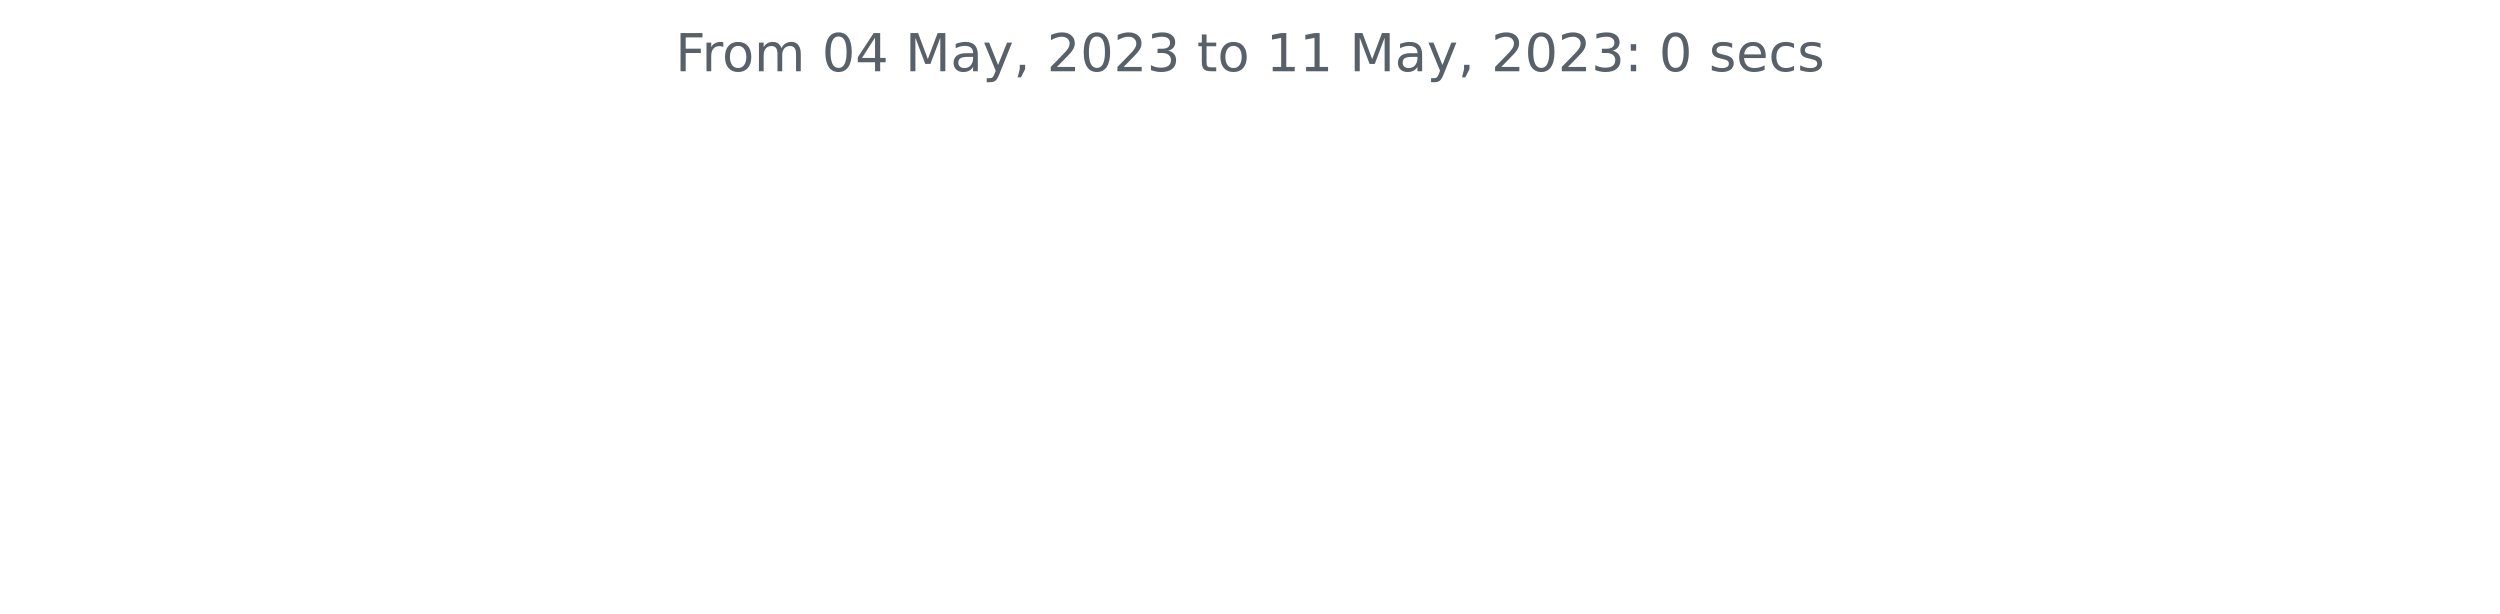
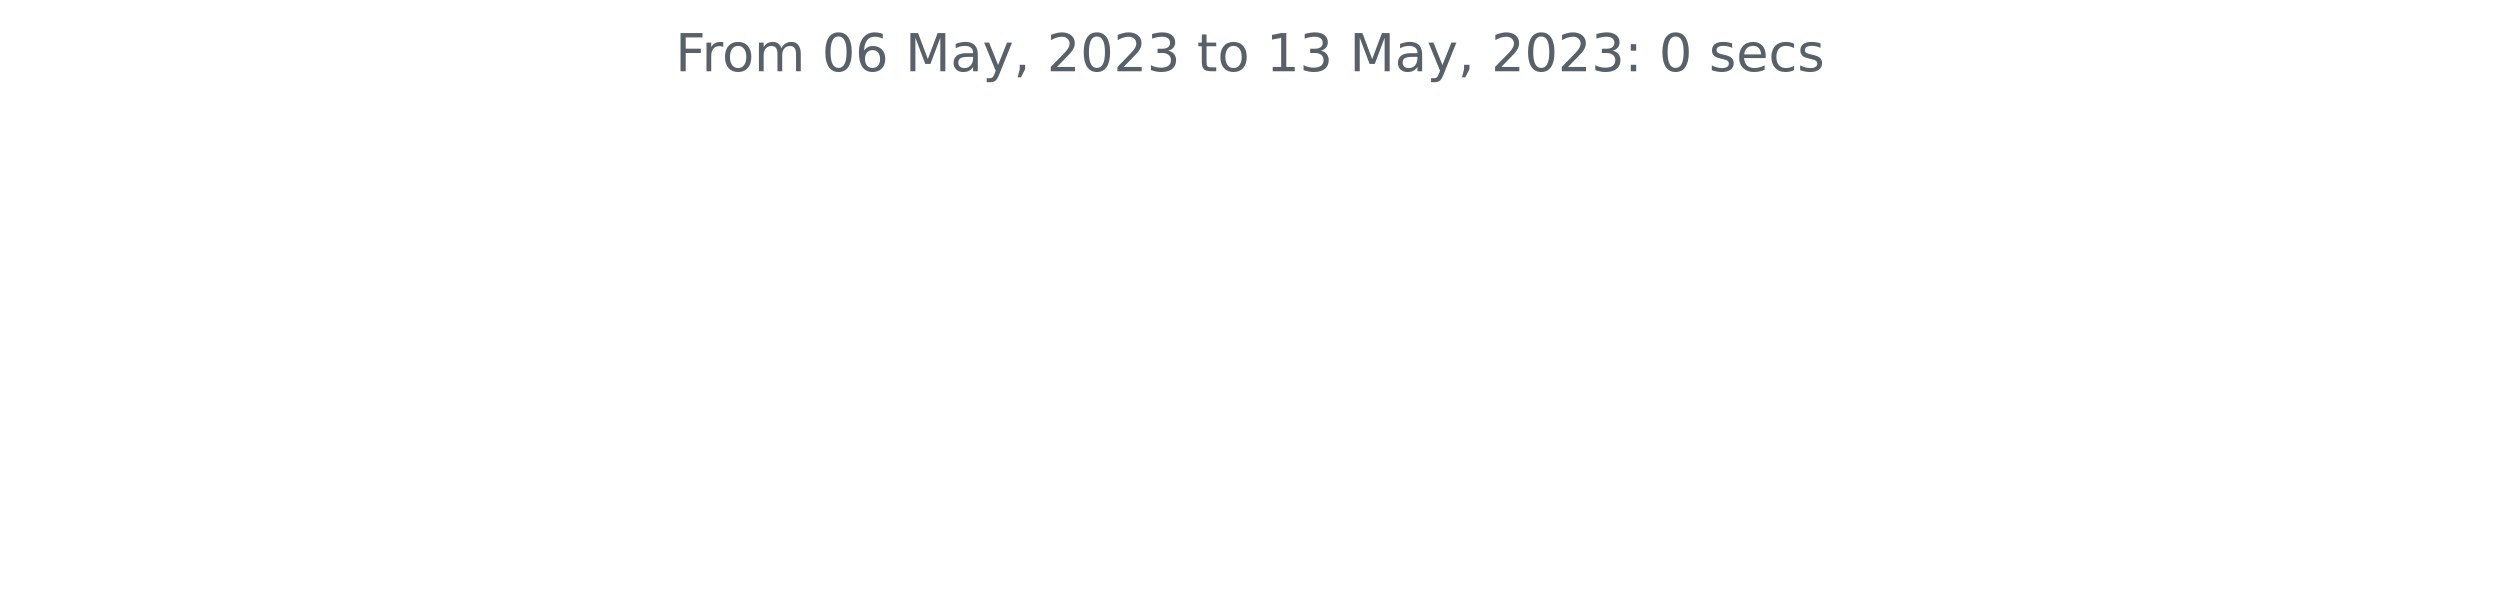
<svg xmlns="http://www.w3.org/2000/svg" xmlns:xlink="http://www.w3.org/1999/xlink" width="572.4pt" height="140.398pt" viewBox="0 0 572.4 140.398" version="1.1">
  <defs>
    <style type="text/css">*{stroke-linejoin: round; stroke-linecap: butt}</style>
  </defs>
  <g id="figure_1">
    <g id="patch_1">
      <path d="M 0 140.398  L 572.4 140.398  L 572.4 0  L 0 0  L 0 140.398  z " style="fill: none" />
    </g>
    <g id="axes_1">
      <g id="matplotlib.axis_1" />
      <g id="matplotlib.axis_2" />
      <g id="text_1">
        <g style="fill: #586069" transform="translate(154.6369 16.31812)scale(0.12 -0.12)">
          <defs>
            <path id="DejaVuSans-46" d="M 628 4666  L 3309 4666  L 3309 4134  L 1259 4134  L 1259 2759  L 3109 2759  L 3109 2228  L 1259 2228  L 1259 0  L 628 0  L 628 4666  z " transform="scale(0.015625)" />
            <path id="DejaVuSans-72" d="M 2631 2963  Q 2534 3019 2420 3045  Q 2306 3072 2169 3072  Q 1681 3072 1420 2755  Q 1159 2438 1159 1844  L 1159 0  L 581 0  L 581 3500  L 1159 3500  L 1159 2956  Q 1341 3275 1631 3429  Q 1922 3584 2338 3584  Q 2397 3584 2469 3576  Q 2541 3569 2628 3553  L 2631 2963  z " transform="scale(0.015625)" />
            <path id="DejaVuSans-6f" d="M 1959 3097  Q 1497 3097 1228 2736  Q 959 2375 959 1747  Q 959 1119 1226 758  Q 1494 397 1959 397  Q 2419 397 2687 759  Q 2956 1122 2956 1747  Q 2956 2369 2687 2733  Q 2419 3097 1959 3097  z M 1959 3584  Q 2709 3584 3137 3096  Q 3566 2609 3566 1747  Q 3566 888 3137 398  Q 2709 -91 1959 -91  Q 1206 -91 779 398  Q 353 888 353 1747  Q 353 2609 779 3096  Q 1206 3584 1959 3584  z " transform="scale(0.015625)" />
            <path id="DejaVuSans-6d" d="M 3328 2828  Q 3544 3216 3844 3400  Q 4144 3584 4550 3584  Q 5097 3584 5394 3201  Q 5691 2819 5691 2113  L 5691 0  L 5113 0  L 5113 2094  Q 5113 2597 4934 2840  Q 4756 3084 4391 3084  Q 3944 3084 3684 2787  Q 3425 2491 3425 1978  L 3425 0  L 2847 0  L 2847 2094  Q 2847 2600 2669 2842  Q 2491 3084 2119 3084  Q 1678 3084 1418 2786  Q 1159 2488 1159 1978  L 1159 0  L 581 0  L 581 3500  L 1159 3500  L 1159 2956  Q 1356 3278 1631 3431  Q 1906 3584 2284 3584  Q 2666 3584 2933 3390  Q 3200 3197 3328 2828  z " transform="scale(0.015625)" />
            <path id="DejaVuSans-20" transform="scale(0.015625)" />
            <path id="DejaVuSans-30" d="M 2034 4250  Q 1547 4250 1301 3770  Q 1056 3291 1056 2328  Q 1056 1369 1301 889  Q 1547 409 2034 409  Q 2525 409 2770 889  Q 3016 1369 3016 2328  Q 3016 3291 2770 3770  Q 2525 4250 2034 4250  z M 2034 4750  Q 2819 4750 3233 4129  Q 3647 3509 3647 2328  Q 3647 1150 3233 529  Q 2819 -91 2034 -91  Q 1250 -91 836 529  Q 422 1150 422 2328  Q 422 3509 836 4129  Q 1250 4750 2034 4750  z " transform="scale(0.015625)" />
-             <path id="DejaVuSans-34" d="M 2419 4116  L 825 1625  L 2419 1625  L 2419 4116  z M 2253 4666  L 3047 4666  L 3047 1625  L 3713 1625  L 3713 1100  L 3047 1100  L 3047 0  L 2419 0  L 2419 1100  L 313 1100  L 313 1709  L 2253 4666  z " transform="scale(0.015625)" />
+             <path id="DejaVuSans-36" d="M 2113 2584  Q 1688 2584 1439 2293  Q 1191 2003 1191 1497  Q 1191 994 1439 701  Q 1688 409 2113 409  Q 2538 409 2786 701  Q 3034 994 3034 1497  Q 3034 2003 2786 2293  Q 2538 2584 2113 2584  z M 3366 4563  L 3366 3988  Q 3128 4100 2886 4159  Q 2644 4219 2406 4219  Q 1781 4219 1451 3797  Q 1122 3375 1075 2522  Q 1259 2794 1537 2939  Q 1816 3084 2150 3084  Q 2853 3084 3261 2657  Q 3669 2231 3669 1497  Q 3669 778 3244 343  Q 2819 -91 2113 -91  Q 1303 -91 875 529  Q 447 1150 447 2328  Q 447 3434 972 4092  Q 1497 4750 2381 4750  Q 2619 4750 2861 4703  Q 3103 4656 3366 4563  z " transform="scale(0.015625)" />
            <path id="DejaVuSans-4d" d="M 628 4666  L 1569 4666  L 2759 1491  L 3956 4666  L 4897 4666  L 4897 0  L 4281 0  L 4281 4097  L 3078 897  L 2444 897  L 1241 4097  L 1241 0  L 628 0  L 628 4666  z " transform="scale(0.015625)" />
            <path id="DejaVuSans-61" d="M 2194 1759  Q 1497 1759 1228 1600  Q 959 1441 959 1056  Q 959 750 1161 570  Q 1363 391 1709 391  Q 2188 391 2477 730  Q 2766 1069 2766 1631  L 2766 1759  L 2194 1759  z M 3341 1997  L 3341 0  L 2766 0  L 2766 531  Q 2569 213 2275 61  Q 1981 -91 1556 -91  Q 1019 -91 701 211  Q 384 513 384 1019  Q 384 1609 779 1909  Q 1175 2209 1959 2209  L 2766 2209  L 2766 2266  Q 2766 2663 2505 2880  Q 2244 3097 1772 3097  Q 1472 3097 1187 3025  Q 903 2953 641 2809  L 641 3341  Q 956 3463 1253 3523  Q 1550 3584 1831 3584  Q 2591 3584 2966 3190  Q 3341 2797 3341 1997  z " transform="scale(0.015625)" />
            <path id="DejaVuSans-79" d="M 2059 -325  Q 1816 -950 1584 -1140  Q 1353 -1331 966 -1331  L 506 -1331  L 506 -850  L 844 -850  Q 1081 -850 1212 -737  Q 1344 -625 1503 -206  L 1606 56  L 191 3500  L 800 3500  L 1894 763  L 2988 3500  L 3597 3500  L 2059 -325  z " transform="scale(0.015625)" />
            <path id="DejaVuSans-2c" d="M 750 794  L 1409 794  L 1409 256  L 897 -744  L 494 -744  L 750 256  L 750 794  z " transform="scale(0.015625)" />
            <path id="DejaVuSans-32" d="M 1228 531  L 3431 531  L 3431 0  L 469 0  L 469 531  Q 828 903 1448 1529  Q 2069 2156 2228 2338  Q 2531 2678 2651 2914  Q 2772 3150 2772 3378  Q 2772 3750 2511 3984  Q 2250 4219 1831 4219  Q 1534 4219 1204 4116  Q 875 4013 500 3803  L 500 4441  Q 881 4594 1212 4672  Q 1544 4750 1819 4750  Q 2544 4750 2975 4387  Q 3406 4025 3406 3419  Q 3406 3131 3298 2873  Q 3191 2616 2906 2266  Q 2828 2175 2409 1742  Q 1991 1309 1228 531  z " transform="scale(0.015625)" />
            <path id="DejaVuSans-33" d="M 2597 2516  Q 3050 2419 3304 2112  Q 3559 1806 3559 1356  Q 3559 666 3084 287  Q 2609 -91 1734 -91  Q 1441 -91 1130 -33  Q 819 25 488 141  L 488 750  Q 750 597 1062 519  Q 1375 441 1716 441  Q 2309 441 2620 675  Q 2931 909 2931 1356  Q 2931 1769 2642 2001  Q 2353 2234 1838 2234  L 1294 2234  L 1294 2753  L 1863 2753  Q 2328 2753 2575 2939  Q 2822 3125 2822 3475  Q 2822 3834 2567 4026  Q 2313 4219 1838 4219  Q 1578 4219 1281 4162  Q 984 4106 628 3988  L 628 4550  Q 988 4650 1302 4700  Q 1616 4750 1894 4750  Q 2613 4750 3031 4423  Q 3450 4097 3450 3541  Q 3450 3153 3228 2886  Q 3006 2619 2597 2516  z " transform="scale(0.015625)" />
            <path id="DejaVuSans-74" d="M 1172 4494  L 1172 3500  L 2356 3500  L 2356 3053  L 1172 3053  L 1172 1153  Q 1172 725 1289 603  Q 1406 481 1766 481  L 2356 481  L 2356 0  L 1766 0  Q 1100 0 847 248  Q 594 497 594 1153  L 594 3053  L 172 3053  L 172 3500  L 594 3500  L 594 4494  L 1172 4494  z " transform="scale(0.015625)" />
            <path id="DejaVuSans-31" d="M 794 531  L 1825 531  L 1825 4091  L 703 3866  L 703 4441  L 1819 4666  L 2450 4666  L 2450 531  L 3481 531  L 3481 0  L 794 0  L 794 531  z " transform="scale(0.015625)" />
            <path id="DejaVuSans-3a" d="M 750 794  L 1409 794  L 1409 0  L 750 0  L 750 794  z M 750 3309  L 1409 3309  L 1409 2516  L 750 2516  L 750 3309  z " transform="scale(0.015625)" />
            <path id="DejaVuSans-73" d="M 2834 3397  L 2834 2853  Q 2591 2978 2328 3040  Q 2066 3103 1784 3103  Q 1356 3103 1142 2972  Q 928 2841 928 2578  Q 928 2378 1081 2264  Q 1234 2150 1697 2047  L 1894 2003  Q 2506 1872 2764 1633  Q 3022 1394 3022 966  Q 3022 478 2636 193  Q 2250 -91 1575 -91  Q 1294 -91 989 -36  Q 684 19 347 128  L 347 722  Q 666 556 975 473  Q 1284 391 1588 391  Q 1994 391 2212 530  Q 2431 669 2431 922  Q 2431 1156 2273 1281  Q 2116 1406 1581 1522  L 1381 1569  Q 847 1681 609 1914  Q 372 2147 372 2553  Q 372 3047 722 3315  Q 1072 3584 1716 3584  Q 2034 3584 2315 3537  Q 2597 3491 2834 3397  z " transform="scale(0.015625)" />
            <path id="DejaVuSans-65" d="M 3597 1894  L 3597 1613  L 953 1613  Q 991 1019 1311 708  Q 1631 397 2203 397  Q 2534 397 2845 478  Q 3156 559 3463 722  L 3463 178  Q 3153 47 2828 -22  Q 2503 -91 2169 -91  Q 1331 -91 842 396  Q 353 884 353 1716  Q 353 2575 817 3079  Q 1281 3584 2069 3584  Q 2775 3584 3186 3129  Q 3597 2675 3597 1894  z M 3022 2063  Q 3016 2534 2758 2815  Q 2500 3097 2075 3097  Q 1594 3097 1305 2825  Q 1016 2553 972 2059  L 3022 2063  z " transform="scale(0.015625)" />
            <path id="DejaVuSans-63" d="M 3122 3366  L 3122 2828  Q 2878 2963 2633 3030  Q 2388 3097 2138 3097  Q 1578 3097 1268 2742  Q 959 2388 959 1747  Q 959 1106 1268 751  Q 1578 397 2138 397  Q 2388 397 2633 464  Q 2878 531 3122 666  L 3122 134  Q 2881 22 2623 -34  Q 2366 -91 2075 -91  Q 1284 -91 818 406  Q 353 903 353 1747  Q 353 2603 823 3093  Q 1294 3584 2113 3584  Q 2378 3584 2631 3529  Q 2884 3475 3122 3366  z " transform="scale(0.015625)" />
          </defs>
          <use xlink:href="#DejaVuSans-46" />
          <use xlink:href="#DejaVuSans-72" x="50.27" />
          <use xlink:href="#DejaVuSans-6f" x="89.133" />
          <use xlink:href="#DejaVuSans-6d" x="150.314" />
          <use xlink:href="#DejaVuSans-20" x="247.727" />
          <use xlink:href="#DejaVuSans-30" x="279.514" />
-           <use xlink:href="#DejaVuSans-34" x="343.137" />
+           <use xlink:href="#DejaVuSans-36" x="343.137" />
          <use xlink:href="#DejaVuSans-20" x="406.76" />
          <use xlink:href="#DejaVuSans-4d" x="438.547" />
          <use xlink:href="#DejaVuSans-61" x="524.826" />
          <use xlink:href="#DejaVuSans-79" x="586.105" />
          <use xlink:href="#DejaVuSans-2c" x="645.285" />
          <use xlink:href="#DejaVuSans-20" x="677.072" />
          <use xlink:href="#DejaVuSans-32" x="708.859" />
          <use xlink:href="#DejaVuSans-30" x="772.482" />
          <use xlink:href="#DejaVuSans-32" x="836.105" />
          <use xlink:href="#DejaVuSans-33" x="899.729" />
          <use xlink:href="#DejaVuSans-20" x="963.352" />
          <use xlink:href="#DejaVuSans-74" x="995.139" />
          <use xlink:href="#DejaVuSans-6f" x="1034.348" />
          <use xlink:href="#DejaVuSans-20" x="1095.529" />
          <use xlink:href="#DejaVuSans-31" x="1127.316" />
-           <use xlink:href="#DejaVuSans-31" x="1190.939" />
+           <use xlink:href="#DejaVuSans-33" x="1190.939" />
          <use xlink:href="#DejaVuSans-20" x="1254.562" />
          <use xlink:href="#DejaVuSans-4d" x="1286.35" />
          <use xlink:href="#DejaVuSans-61" x="1372.629" />
          <use xlink:href="#DejaVuSans-79" x="1433.908" />
          <use xlink:href="#DejaVuSans-2c" x="1493.088" />
          <use xlink:href="#DejaVuSans-20" x="1524.875" />
          <use xlink:href="#DejaVuSans-32" x="1556.662" />
          <use xlink:href="#DejaVuSans-30" x="1620.285" />
          <use xlink:href="#DejaVuSans-32" x="1683.908" />
          <use xlink:href="#DejaVuSans-33" x="1747.531" />
          <use xlink:href="#DejaVuSans-3a" x="1811.154" />
          <use xlink:href="#DejaVuSans-20" x="1844.846" />
          <use xlink:href="#DejaVuSans-30" x="1876.633" />
          <use xlink:href="#DejaVuSans-20" x="1940.256" />
          <use xlink:href="#DejaVuSans-73" x="1972.043" />
          <use xlink:href="#DejaVuSans-65" x="2024.143" />
          <use xlink:href="#DejaVuSans-63" x="2085.666" />
          <use xlink:href="#DejaVuSans-73" x="2140.646" />
        </g>
      </g>
    </g>
  </g>
</svg>
